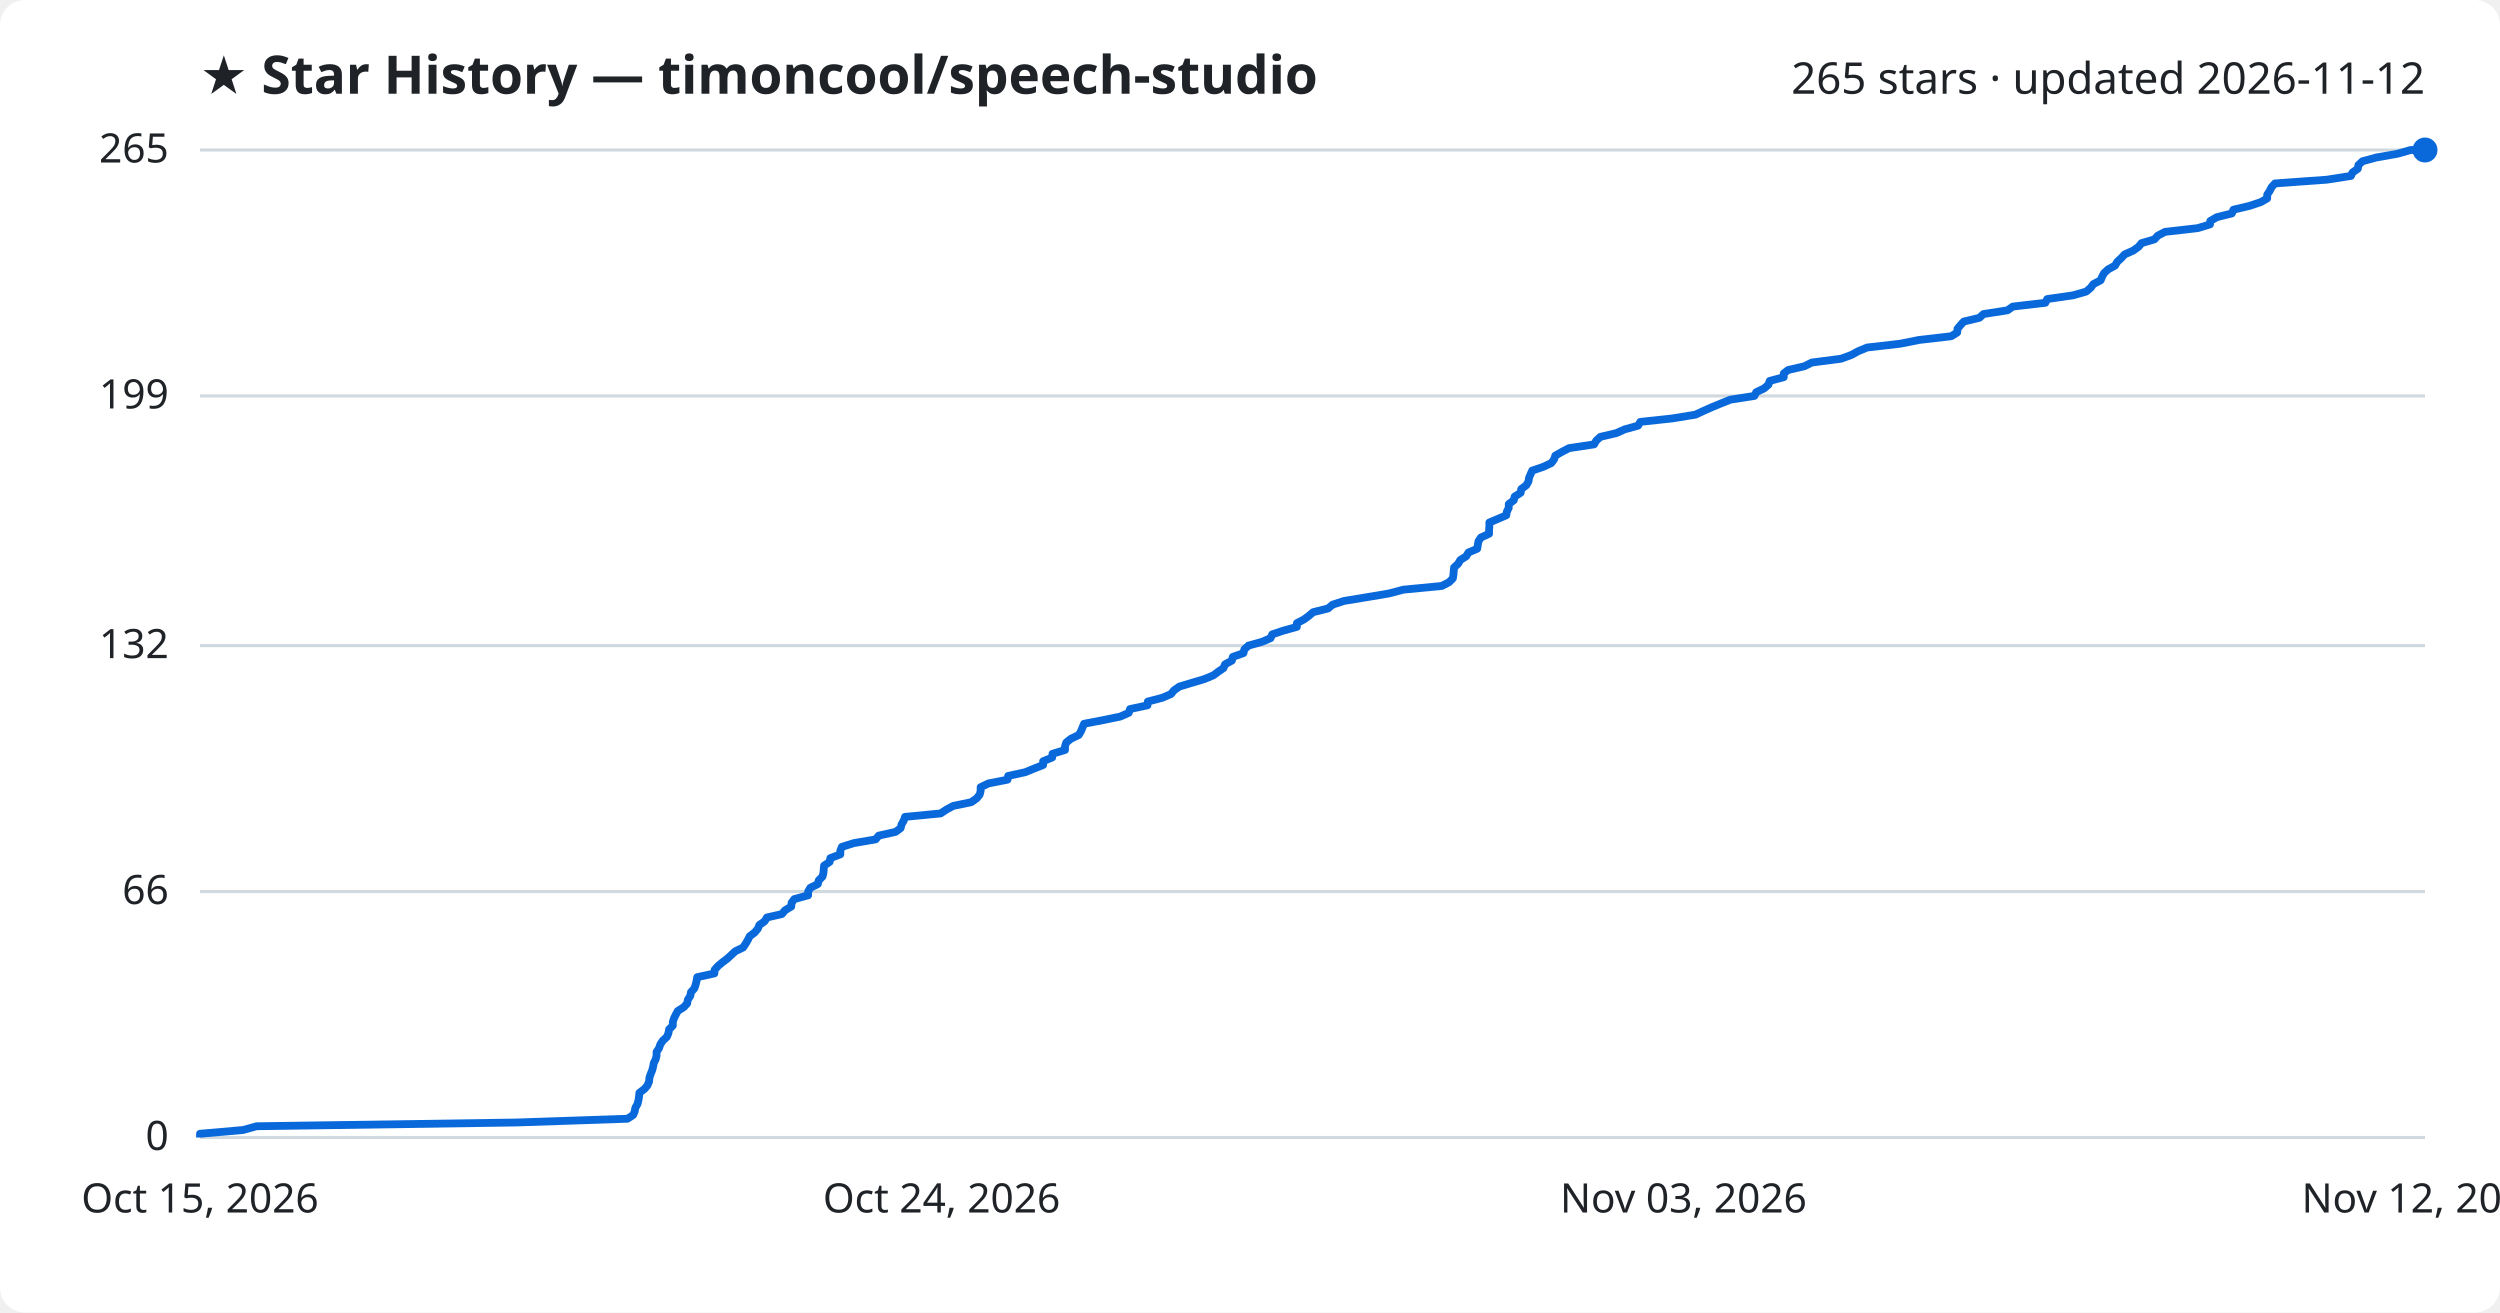
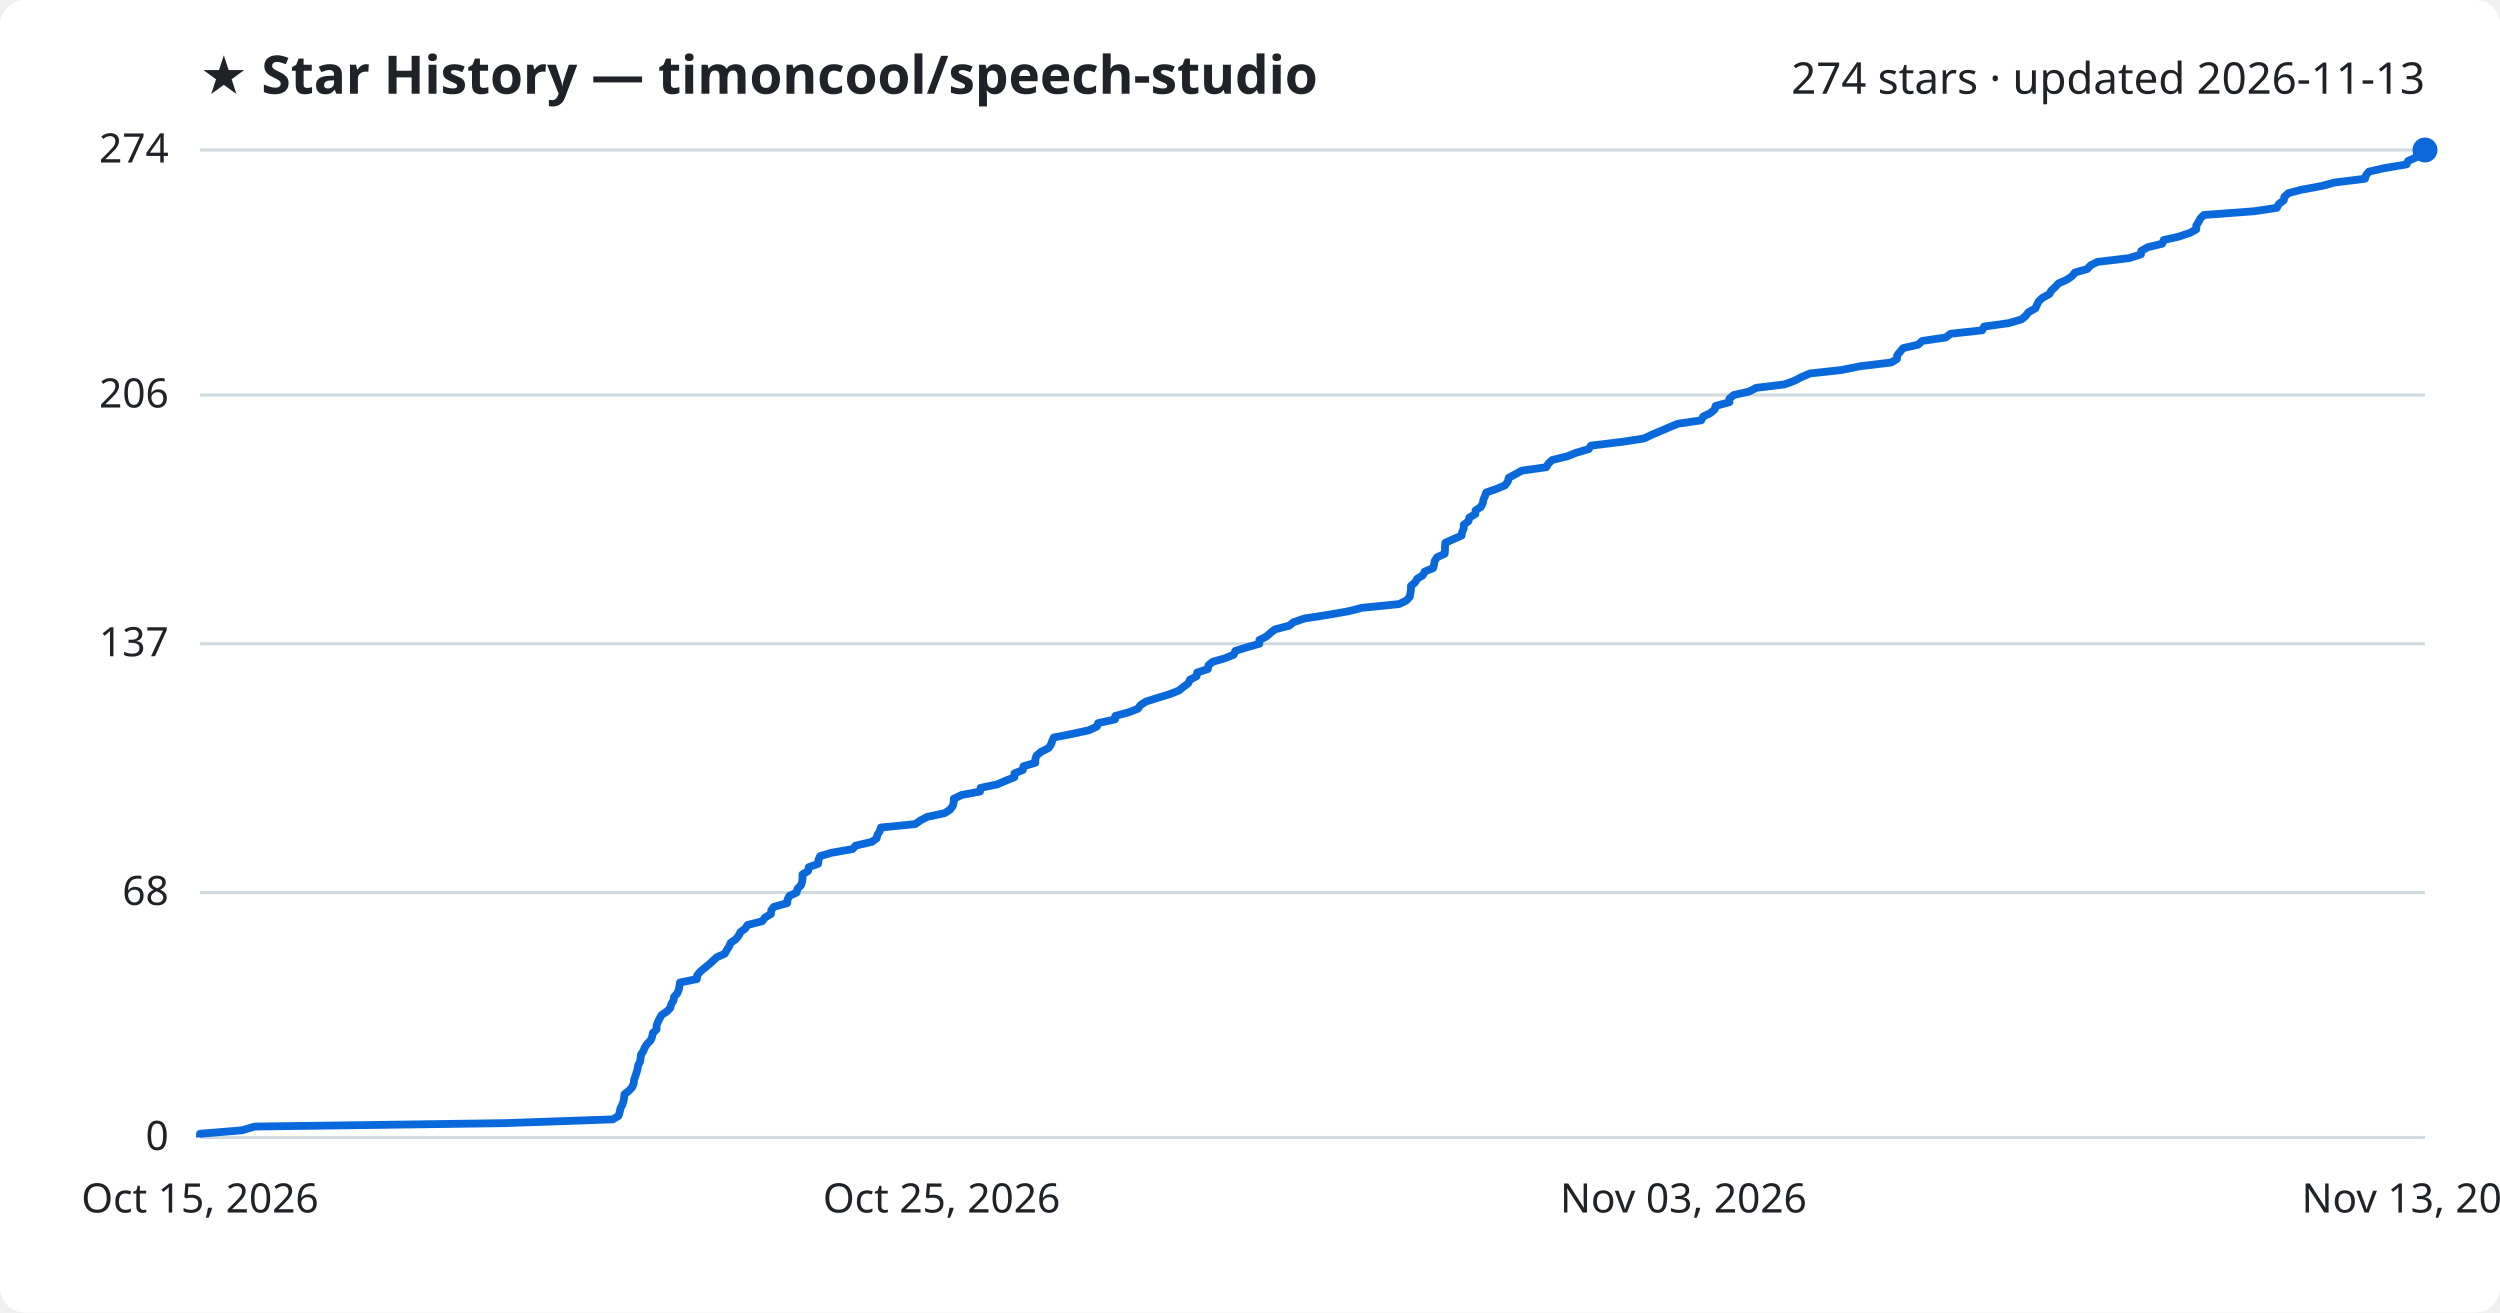
<svg xmlns="http://www.w3.org/2000/svg" viewBox="0 0 800 420" font-family="Segoe UI, sans-serif">
  <rect width="800" height="420" fill="#ffffff" rx="8" />
  <text x="64" y="30" fill="#1f2328" font-size="17" font-weight="700">★ Star History — timoncool/speech-studio</text>
-   <text x="776" y="30" fill="#1f2328" font-size="14" text-anchor="end">265 stars · updated 2026-11-12</text>
+   <text x="776" y="30" fill="#1f2328" font-size="14" text-anchor="end">274 stars · updated 2026-11-13</text>
  <line x1="64" y1="364.0" x2="776" y2="364.0" stroke="#d1d9e0" stroke-width="1" />
  <text x="54" y="368.0" fill="#1f2328" font-size="13" text-anchor="end">0</text>
-   <line x1="64" y1="285.3" x2="776" y2="285.3" stroke="#d1d9e0" stroke-width="1" />
-   <text x="54" y="289.3" fill="#1f2328" font-size="13" text-anchor="end">66</text>
-   <line x1="64" y1="206.6" x2="776" y2="206.6" stroke="#d1d9e0" stroke-width="1" />
-   <text x="54" y="210.6" fill="#1f2328" font-size="13" text-anchor="end">132</text>
-   <line x1="64" y1="126.7" x2="776" y2="126.7" stroke="#d1d9e0" stroke-width="1" />
-   <text x="54" y="130.7" fill="#1f2328" font-size="13" text-anchor="end">199</text>
+   <line x1="64" y1="285.6" x2="776" y2="285.6" stroke="#d1d9e0" stroke-width="1" />
+   <text x="54" y="289.6" fill="#1f2328" font-size="13" text-anchor="end">68</text>
+   <line x1="64" y1="206.0" x2="776" y2="206.0" stroke="#d1d9e0" stroke-width="1" />
+   <text x="54" y="210.0" fill="#1f2328" font-size="13" text-anchor="end">137</text>
+   <line x1="64" y1="126.4" x2="776" y2="126.4" stroke="#d1d9e0" stroke-width="1" />
+   <text x="54" y="130.4" fill="#1f2328" font-size="13" text-anchor="end">206</text>
  <line x1="64" y1="48.0" x2="776" y2="48.0" stroke="#d1d9e0" stroke-width="1" />
-   <text x="54" y="52.0" fill="#1f2328" font-size="13" text-anchor="end">265</text>
-   <path d="M64.0,364.0 L64.0,362.8 L77.8,361.6 L82.1,360.4 L165.2,359.2 L200.8,358.0 L202.6,356.8 L203.1,355.7 L203.3,354.5 L204.0,353.3 L204.3,352.1 L204.5,350.9 L204.6,349.7 L206.2,348.5 L207.2,347.3 L207.7,346.1 L207.8,344.9 L208.2,343.7 L208.7,342.5 L209.0,341.3 L209.2,340.2 L209.8,339.0 L210.1,337.8 L210.1,336.6 L210.9,335.4 L211.3,334.2 L212.1,333.0 L213.4,331.8 L213.9,330.6 L214.1,329.4 L215.3,328.2 L215.3,327.0 L215.7,325.8 L216.3,324.6 L216.9,323.5 L218.8,322.3 L219.9,321.1 L220.1,319.9 L220.9,318.7 L221.1,317.5 L222.2,316.3 L222.6,315.1 L222.9,313.9 L223.1,312.7 L228.6,311.5 L228.7,310.3 L229.8,309.1 L231.1,308.0 L232.7,306.8 L234.0,305.6 L235.3,304.4 L237.8,303.2 L238.6,302.0 L239.3,300.8 L239.9,299.6 L241.5,298.4 L242.5,297.2 L243.0,296.0 L244.7,294.8 L245.4,293.6 L250.2,292.5 L251.2,291.3 L253.2,290.1 L253.3,288.9 L254.2,287.7 L258.6,286.5 L258.6,285.3 L259.3,284.1 L261.7,282.9 L262.0,281.7 L263.2,280.5 L263.5,279.3 L263.6,278.1 L263.7,277.0 L265.5,275.8 L265.7,274.6 L268.9,273.4 L268.9,272.2 L269.4,271.0 L273.2,269.8 L280.2,268.6 L281.2,267.4 L286.6,266.2 L288.2,265.0 L288.5,263.8 L289.2,262.6 L289.6,261.4 L301.0,260.3 L302.8,259.1 L305.0,257.9 L310.8,256.7 L312.5,255.5 L313.5,254.3 L313.8,253.1 L313.8,251.9 L316.3,250.7 L322.4,249.5 L322.6,248.3 L328.1,247.1 L331.0,245.9 L333.8,244.8 L333.8,243.6 L336.7,242.4 L336.8,241.2 L340.8,240.0 L340.8,238.8 L341.2,237.6 L342.7,236.4 L345.2,235.2 L345.9,234.0 L346.4,232.8 L346.9,231.6 L353.2,230.4 L358.5,229.3 L361.2,228.1 L361.6,226.9 L367.2,225.7 L367.3,224.5 L371.9,223.3 L374.7,222.1 L375.7,220.9 L377.4,219.7 L381.4,218.5 L385.4,217.3 L388.3,216.1 L389.9,214.9 L391.5,213.8 L392.0,212.6 L394.2,211.4 L394.5,210.2 L397.9,209.0 L398.2,207.8 L399.5,206.6 L403.8,205.4 L406.6,204.2 L407.1,203.0 L410.7,201.8 L415.0,200.6 L415.0,199.4 L417.3,198.2 L418.8,197.1 L420.2,195.9 L425.0,194.7 L426.4,193.5 L430.1,192.3 L437.4,191.1 L444.5,189.9 L449.0,188.7 L461.4,187.5 L463.7,186.3 L464.9,185.1 L465.1,183.9 L465.2,182.7 L465.3,181.6 L466.6,180.4 L467.3,179.2 L469.2,178.0 L469.9,176.8 L472.7,175.6 L472.9,174.4 L473.1,173.2 L473.9,172.0 L476.5,170.8 L476.5,169.6 L476.6,168.4 L476.6,167.2 L479.2,166.1 L482.0,164.9 L482.2,163.7 L482.8,162.5 L482.8,161.3 L484.4,160.1 L484.7,158.9 L486.6,157.7 L486.8,156.5 L488.4,155.3 L489.1,154.1 L489.3,152.9 L489.8,151.7 L490.3,150.6 L493.8,149.4 L496.4,148.2 L497.3,147.0 L497.7,145.8 L499.8,144.6 L502.1,143.4 L510.1,142.2 L510.8,141.0 L512.1,139.8 L517.2,138.6 L519.9,137.4 L524.2,136.2 L524.9,135.0 L535.1,133.9 L542.5,132.7 L545.1,131.5 L547.8,130.3 L550.7,129.1 L553.7,127.9 L561.4,126.7 L562.0,125.5 L564.5,124.3 L565.9,123.1 L566.3,121.9 L570.8,120.7 L570.8,119.5 L572.2,118.4 L577.4,117.2 L579.8,116.0 L589.1,114.8 L592.4,113.6 L594.6,112.4 L597.5,111.2 L608.0,110.0 L614.0,108.8 L624.4,107.6 L626.3,106.4 L626.4,105.2 L627.4,104.0 L628.4,102.9 L633.4,101.7 L634.7,100.5 L642.4,99.3 L644.1,98.1 L654.5,96.9 L655.1,95.7 L663.4,94.5 L667.6,93.3 L669.0,92.1 L669.9,90.9 L672.2,89.7 L672.7,88.5 L673.3,87.4 L674.6,86.2 L676.8,85.0 L677.5,83.8 L678.8,82.6 L679.9,81.4 L682.6,80.2 L684.3,79.0 L685.3,77.8 L689.4,76.6 L690.5,75.4 L692.8,74.2 L703.3,73.0 L707.2,71.8 L707.3,70.7 L709.4,69.5 L714.2,68.3 L714.7,67.1 L719.8,65.9 L723.4,64.7 L725.5,63.5 L725.5,62.3 L726.3,61.1 L726.9,59.9 L728.0,58.7 L744.6,57.5 L752.3,56.3 L752.8,55.2 L754.5,54.0 L754.7,52.8 L756.0,51.6 L760.4,50.4 L767.2,49.2 L771.4,48.0 L776.0,48.0" fill="none" stroke="#0969da" stroke-width="2.5" stroke-linejoin="round" />
+   <text x="54" y="52.0" fill="#1f2328" font-size="13" text-anchor="end">274</text>
+   <path d="M64.0,364.0 L64.0,362.8 L77.4,361.7 L81.5,360.5 L161.7,359.4 L196.1,358.2 L197.9,357.1 L198.3,355.9 L198.5,354.8 L199.1,353.6 L199.5,352.5 L199.7,351.3 L199.8,350.2 L201.3,349.0 L202.3,347.9 L202.8,346.7 L202.9,345.5 L203.3,344.4 L203.7,343.2 L204.0,342.1 L204.2,340.9 L204.8,339.8 L205.0,338.6 L205.1,337.5 L205.9,336.3 L206.3,335.2 L207.1,334.0 L208.2,332.9 L208.7,331.7 L208.9,330.6 L210.1,329.4 L210.1,328.2 L210.5,327.1 L211.1,325.9 L211.7,324.8 L213.5,323.6 L214.5,322.5 L214.8,321.3 L215.5,320.2 L215.7,319.0 L216.7,317.9 L217.2,316.7 L217.4,315.6 L217.6,314.4 L223.0,313.3 L223.1,312.1 L224.1,310.9 L225.4,309.8 L226.9,308.6 L228.1,307.5 L229.4,306.3 L231.9,305.2 L232.6,304.0 L233.3,302.9 L233.8,301.7 L235.4,300.6 L236.4,299.4 L236.9,298.3 L238.5,297.1 L239.2,296.0 L243.9,294.8 L244.8,293.6 L246.7,292.5 L246.8,291.3 L247.6,290.2 L251.9,289.0 L252.0,287.9 L252.6,286.7 L254.9,285.6 L255.2,284.4 L256.3,283.3 L256.7,282.1 L256.8,281.0 L256.8,279.8 L258.6,278.7 L258.8,277.5 L261.8,276.4 L261.9,275.2 L262.4,274.0 L266.0,272.9 L272.8,271.7 L273.8,270.6 L279.0,269.4 L280.5,268.3 L280.8,267.1 L281.5,266.0 L281.9,264.8 L292.9,263.7 L294.6,262.5 L296.7,261.4 L302.3,260.2 L304.0,259.1 L304.9,257.9 L305.2,256.7 L305.2,255.6 L307.7,254.4 L313.6,253.3 L313.8,252.1 L319.1,251.0 L321.9,249.8 L324.6,248.7 L324.6,247.5 L327.3,246.4 L327.5,245.2 L331.3,244.1 L331.3,242.9 L331.7,241.8 L333.1,240.6 L335.5,239.4 L336.3,238.3 L336.7,237.1 L337.2,236.0 L343.3,234.8 L348.4,233.7 L351.0,232.5 L351.4,231.4 L356.8,230.2 L356.9,229.1 L361.3,227.9 L364.1,226.8 L365.0,225.6 L366.7,224.5 L370.5,223.3 L374.4,222.1 L377.2,221.0 L378.7,219.8 L380.2,218.7 L380.8,217.5 L382.9,216.4 L383.1,215.2 L386.5,214.1 L386.7,212.9 L388.0,211.8 L392.1,210.6 L394.8,209.5 L395.3,208.3 L398.8,207.2 L403.0,206.0 L403.0,204.8 L405.2,203.7 L406.6,202.5 L408.0,201.4 L412.6,200.2 L413.9,199.1 L417.5,197.9 L424.6,196.8 L431.5,195.6 L435.8,194.5 L447.7,193.3 L450.0,192.2 L451.1,191.0 L451.3,189.9 L451.5,188.7 L451.5,187.5 L452.8,186.4 L453.5,185.2 L455.3,184.1 L455.9,182.9 L458.6,181.8 L458.9,180.6 L459.1,179.5 L459.9,178.3 L462.3,177.2 L462.4,176.0 L462.4,174.9 L462.5,173.7 L464.9,172.6 L467.7,171.4 L467.9,170.2 L468.4,169.1 L468.4,167.9 L469.9,166.8 L470.2,165.6 L472.1,164.5 L472.2,163.3 L473.9,162.2 L474.5,161.0 L474.7,159.9 L475.2,158.7 L475.6,157.6 L479.0,156.4 L481.6,155.3 L482.5,154.1 L482.8,152.9 L484.8,151.8 L487.0,150.6 L494.8,149.5 L495.5,148.3 L496.7,147.2 L501.6,146.0 L504.3,144.9 L508.4,143.7 L509.1,142.6 L519.0,141.4 L526.1,140.3 L528.6,139.1 L531.2,138.0 L534.0,136.8 L536.9,135.6 L544.4,134.5 L545.0,133.3 L547.3,132.2 L548.7,131.0 L549.0,129.9 L553.4,128.7 L553.4,127.6 L554.8,126.4 L559.7,125.3 L562.0,124.1 L571.1,123.0 L574.3,121.8 L576.4,120.7 L579.2,119.5 L589.3,118.4 L595.2,117.2 L605.2,116.0 L607.0,114.9 L607.1,113.7 L608.0,112.6 L609.0,111.4 L613.8,110.3 L615.1,109.1 L622.6,108.0 L624.2,106.8 L634.3,105.7 L634.9,104.5 L642.8,103.4 L646.9,102.2 L648.2,101.1 L649.1,99.9 L651.3,98.7 L651.8,97.6 L652.4,96.4 L653.6,95.3 L655.8,94.1 L656.4,93.0 L657.7,91.8 L658.7,90.7 L661.4,89.5 L663.0,88.4 L664.0,87.2 L667.9,86.1 L669.0,84.9 L671.2,83.8 L681.3,82.6 L685.1,81.4 L685.2,80.3 L687.3,79.1 L691.9,78.0 L692.4,76.8 L697.3,75.7 L700.8,74.5 L702.8,73.4 L702.8,72.2 L703.5,71.1 L704.1,69.9 L705.2,68.8 L721.3,67.6 L728.6,66.5 L729.2,65.3 L730.8,64.1 L731.0,63.0 L732.3,61.8 L736.5,60.7 L743.0,59.5 L747.1,58.4 L756.8,57.2 L757.1,56.1 L758.1,54.9 L763.0,53.8 L770.1,52.6 L770.6,51.5 L773.3,50.3 L773.5,49.2 L774.5,48.0 L776.0,48.0" fill="none" stroke="#0969da" stroke-width="2.5" stroke-linejoin="round" />
  <circle cx="776.0" cy="48.0" r="4" fill="#0969da" />
  <text x="64.0" y="388" fill="#1f2328" font-size="13" text-anchor="middle">Oct 15, 2026</text>
-   <text x="301.3" y="388" fill="#1f2328" font-size="13" text-anchor="middle">Oct 24, 2026</text>
+   <text x="301.3" y="388" fill="#1f2328" font-size="13" text-anchor="middle">Oct 25, 2026</text>
  <text x="538.7" y="388" fill="#1f2328" font-size="13" text-anchor="middle">Nov 03, 2026</text>
-   <text x="776.0" y="388" fill="#1f2328" font-size="13" text-anchor="middle">Nov 12, 2026</text>
+   <text x="776.0" y="388" fill="#1f2328" font-size="13" text-anchor="middle">Nov 13, 2026</text>
</svg>
